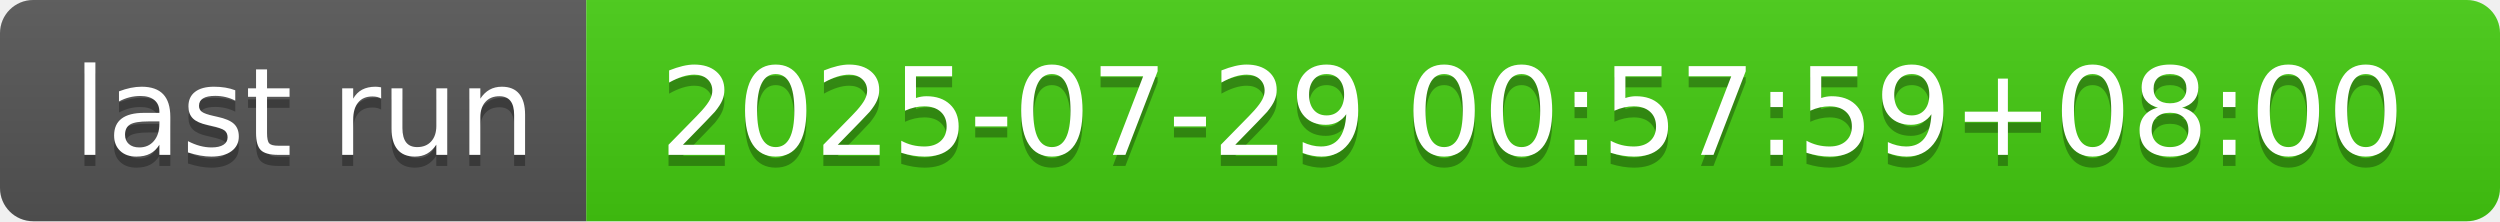
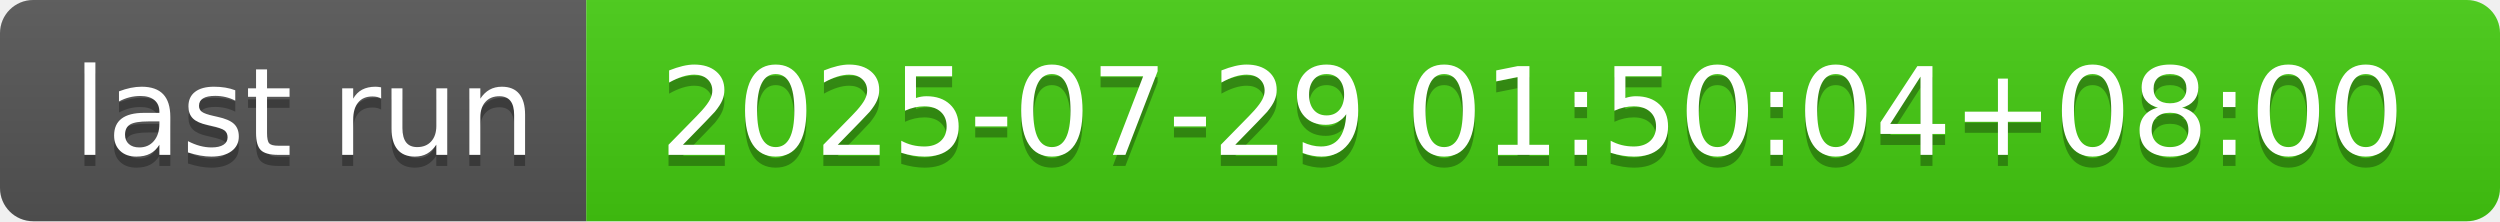
- <svg xmlns="http://www.w3.org/2000/svg" width="226" height="20" role="img" aria-label="last run: 2025-07-29 00:57:59+08:00">
+ <svg xmlns="http://www.w3.org/2000/svg" width="226" height="20" role="img" aria-label="last run: 2025-07-29 01:50:04+08:00">
  <linearGradient id="s" x2="0" y2="100%">
    <stop offset="0" stop-color="#bbb" stop-opacity=".1" />
    <stop offset="1" stop-opacity=".1" />
  </linearGradient>
  <clipPath id="r">
    <rect width="226" height="20" rx="3" fill="#fff" />
  </clipPath>
  <g clip-path="url(#r)">
    <rect width="53" height="20" fill="#555" />
    <rect x="53" width="173" height="20" fill="#4c1" />
    <rect width="226" height="20" fill="url(#s)" />
  </g>
  <g fill="#fff" text-anchor="middle" font-family="Verdana,Geneva,DejaVu Sans,sans-serif" text-rendering="geometricPrecision" font-size="110">
    <text aria-hidden="true" x="275" y="150" fill="#010101" fill-opacity=".3" transform="scale(.1)" textLength="430">last run</text>
    <text x="275" y="140" transform="scale(.1)" fill="#fff" textLength="430">last run</text>
-     <text aria-hidden="true" x="1385" y="150" fill="#010101" fill-opacity=".3" transform="scale(.1)" textLength="1630">2025-07-29 00:57:59+08:00</text>
-     <text x="1385" y="140" transform="scale(.1)" fill="#fff" textLength="1630">2025-07-29 00:57:59+08:00</text>
+     <text aria-hidden="true" x="1385" y="150" fill="#010101" fill-opacity=".3" transform="scale(.1)" textLength="1630">2025-07-29 01:50:04+08:00</text>
+     <text x="1385" y="140" transform="scale(.1)" fill="#fff" textLength="1630">2025-07-29 01:50:04+08:00</text>
  </g>
</svg>
